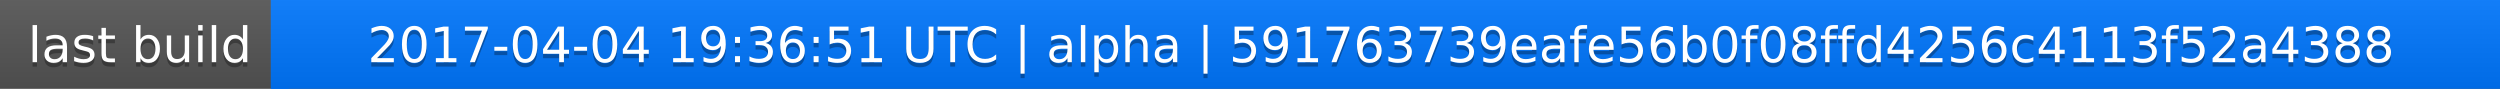
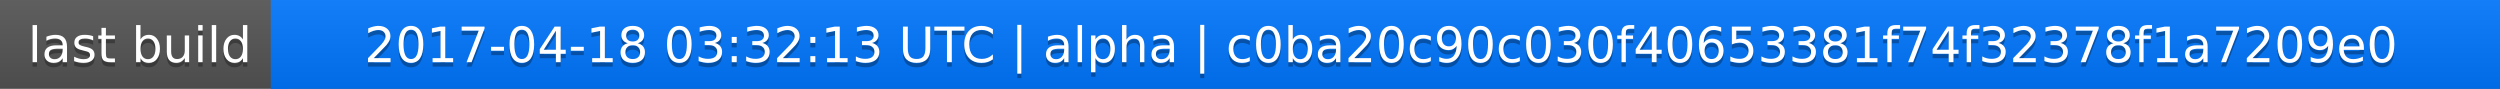
<svg xmlns="http://www.w3.org/2000/svg" width="563" height="20">
  <linearGradient id="a" x2="0" y2="100%">
    <stop offset="0" stop-color="#bbb" stop-opacity=".1" />
    <stop offset="1" stop-opacity=".1" />
  </linearGradient>
  <rect rx="0" width="563" height="20" fill="#555" />
  <rect rx="0" x="61" width="502" height="20" fill="#07f" />
  <path fill="#07f" d="M61 0h4v20h-4z" />
  <rect rx="0" width="563" height="20" fill="url(#a)" />
  <g fill="#fff" text-anchor="middle" font-family="DejaVu Sans,Verdana,Geneva,sans-serif" font-size="11">
    <text x="31.5" y="15" fill="#010101" fill-opacity=".3">last build</text>
    <text x="31.5" y="14">last build</text>
-     <text x="311" y="15" fill="#010101" fill-opacity=".3">2017-04-04 19:36:51 UTC | alpha | 591763739eafe56b0f08ffd4256c4113f52a4388</text>
-     <text x="311" y="14">2017-04-04 19:36:51 UTC | alpha | 591763739eafe56b0f08ffd4256c4113f52a4388</text>
+     <text x="311" y="15" fill="#010101" fill-opacity=".3">2017-04-18 03:32:13 UTC | alpha | c0ba20c90c030f40653381f74f32378f1a7209e0</text>
+     <text x="311" y="14">2017-04-18 03:32:13 UTC | alpha | c0ba20c90c030f40653381f74f32378f1a7209e0</text>
  </g>
</svg>
